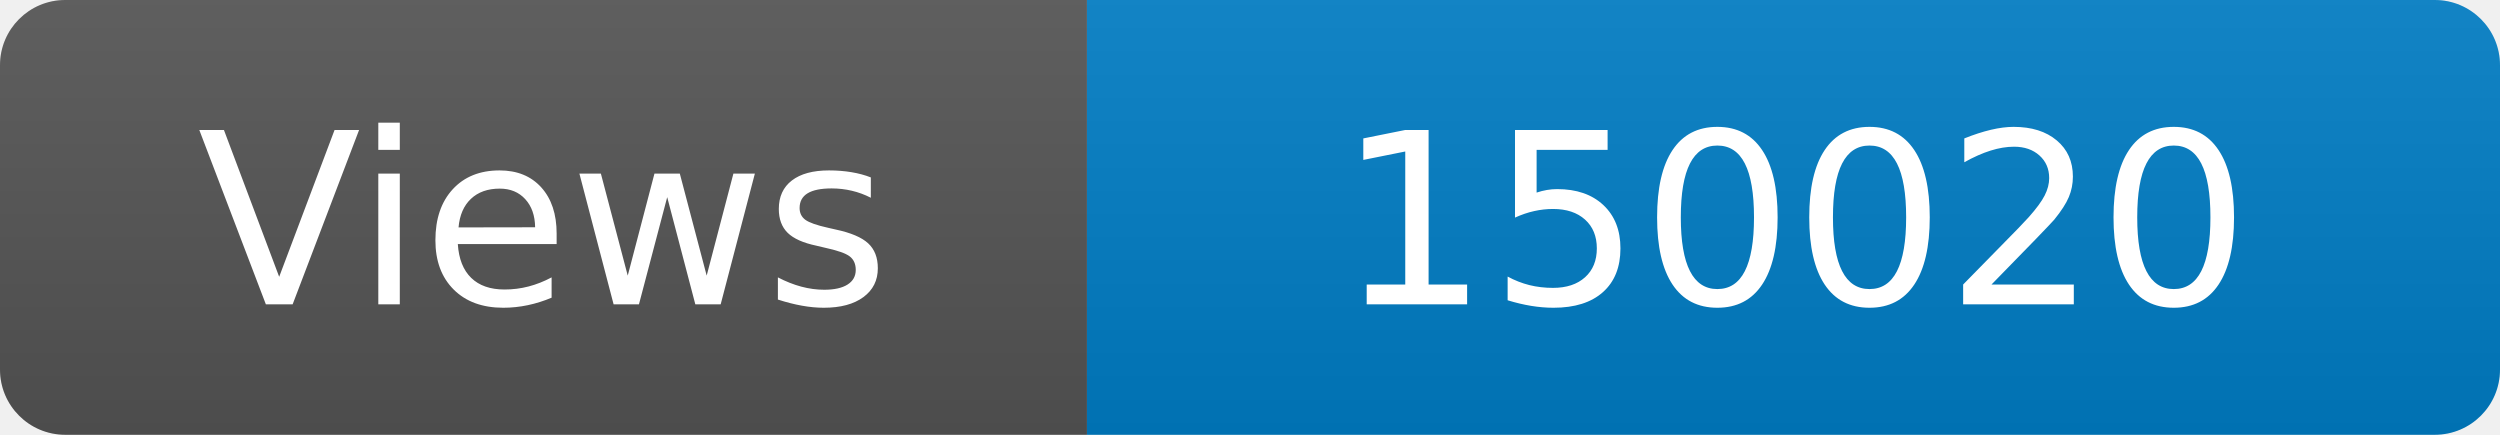
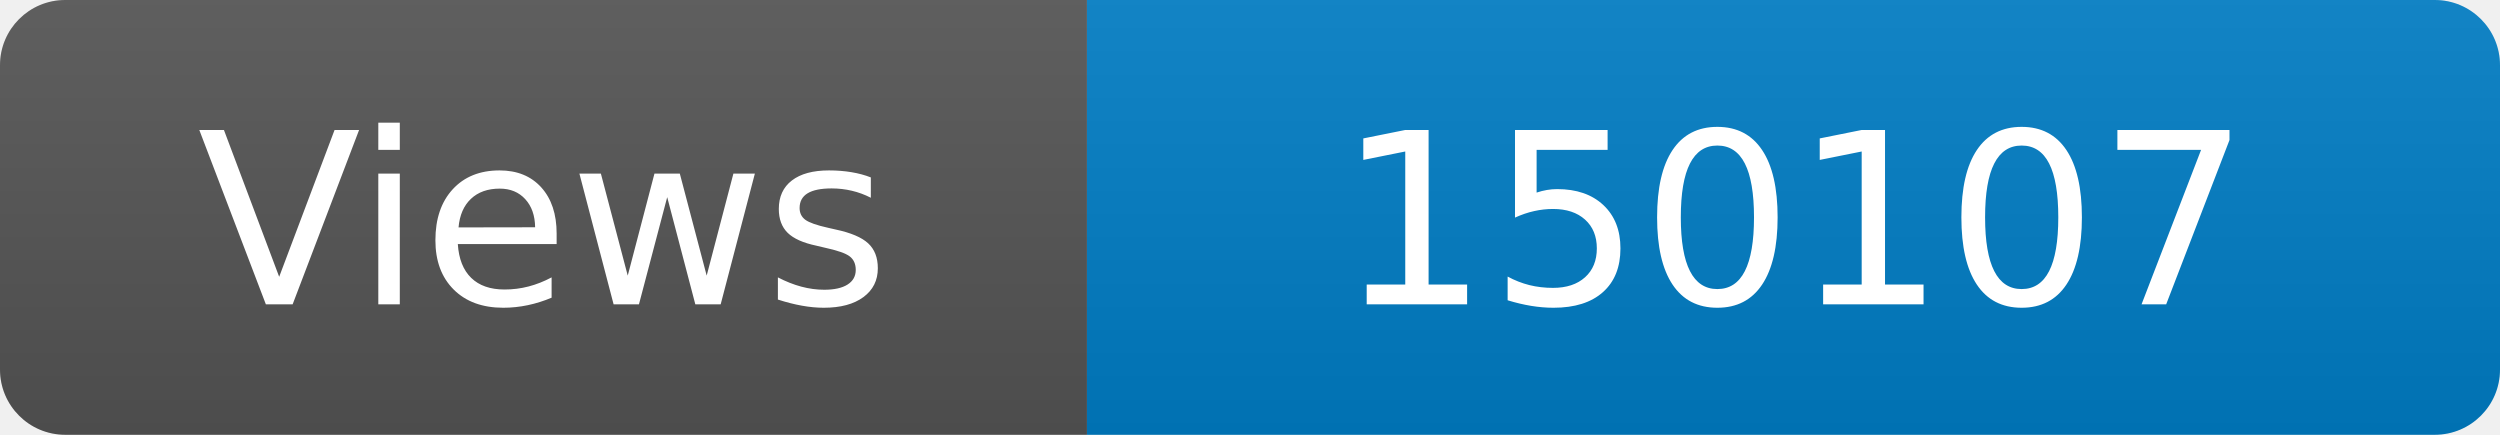
<svg xmlns="http://www.w3.org/2000/svg" width="115" height="20" role="img" aria-label="Maintained?: yes">
  <linearGradient id="s" x2="0" y2="100%">
    <stop offset="0" stop-color="#bbb" stop-opacity=".1" />
    <stop offset="1" stop-opacity=".1" />
  </linearGradient>
  <clipPath id="r">
    <rect width="115" height="20" rx="3" fill="#fff" />
  </clipPath>
  <g clip-path="url(#r)">
    <rect width="50" height="20" fill="#555" />
    <rect x="50" width="160" height="20" fill="#007ec6" />
    <rect width="115" height="20" fill="url(#s)" />
  </g>
  <g fill="#fff" text-anchor="middle" font-family="Verdana,Geneva,DejaVu Sans,sans-serif" font-size="110">
    <text x="250" y="140" transform="scale(.1)" fill="#fff">Views</text>
-     <text x="825" y="140" transform="scale(.1)" fill="#fff">150020</text>
+     <text x="825" y="140" transform="scale(.1)" fill="#fff">150107</text>
  </g>
</svg>
